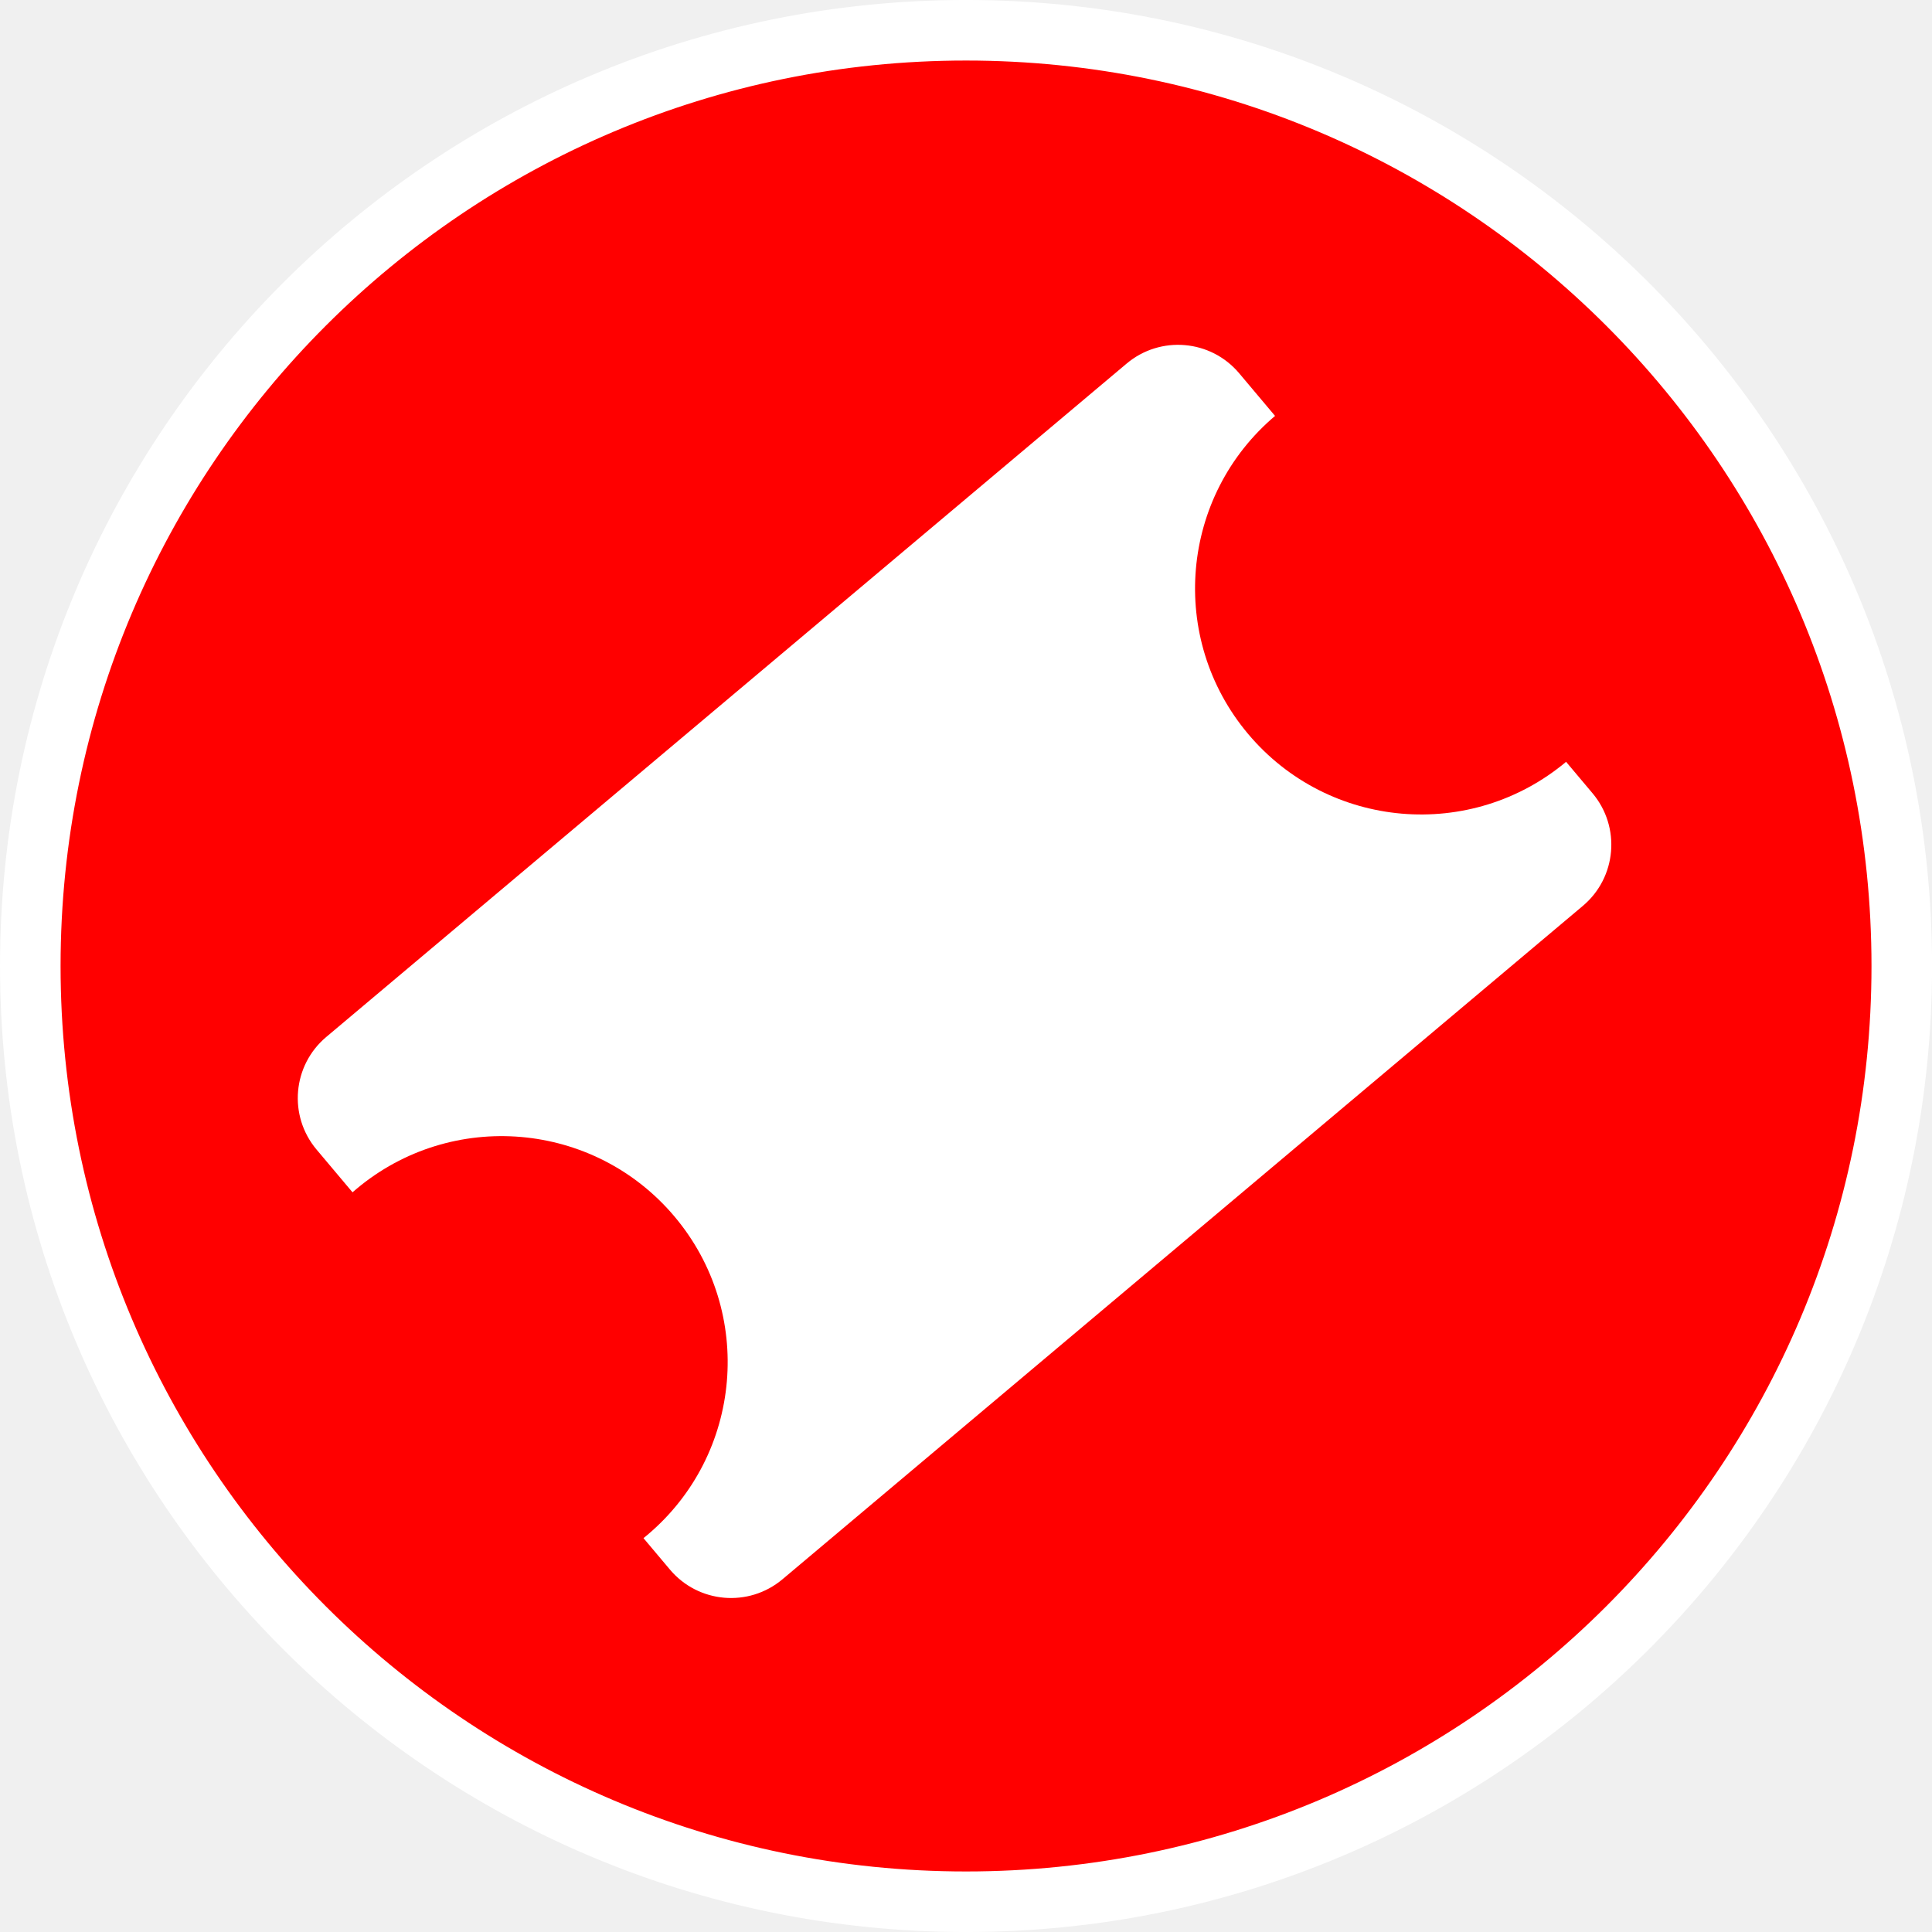
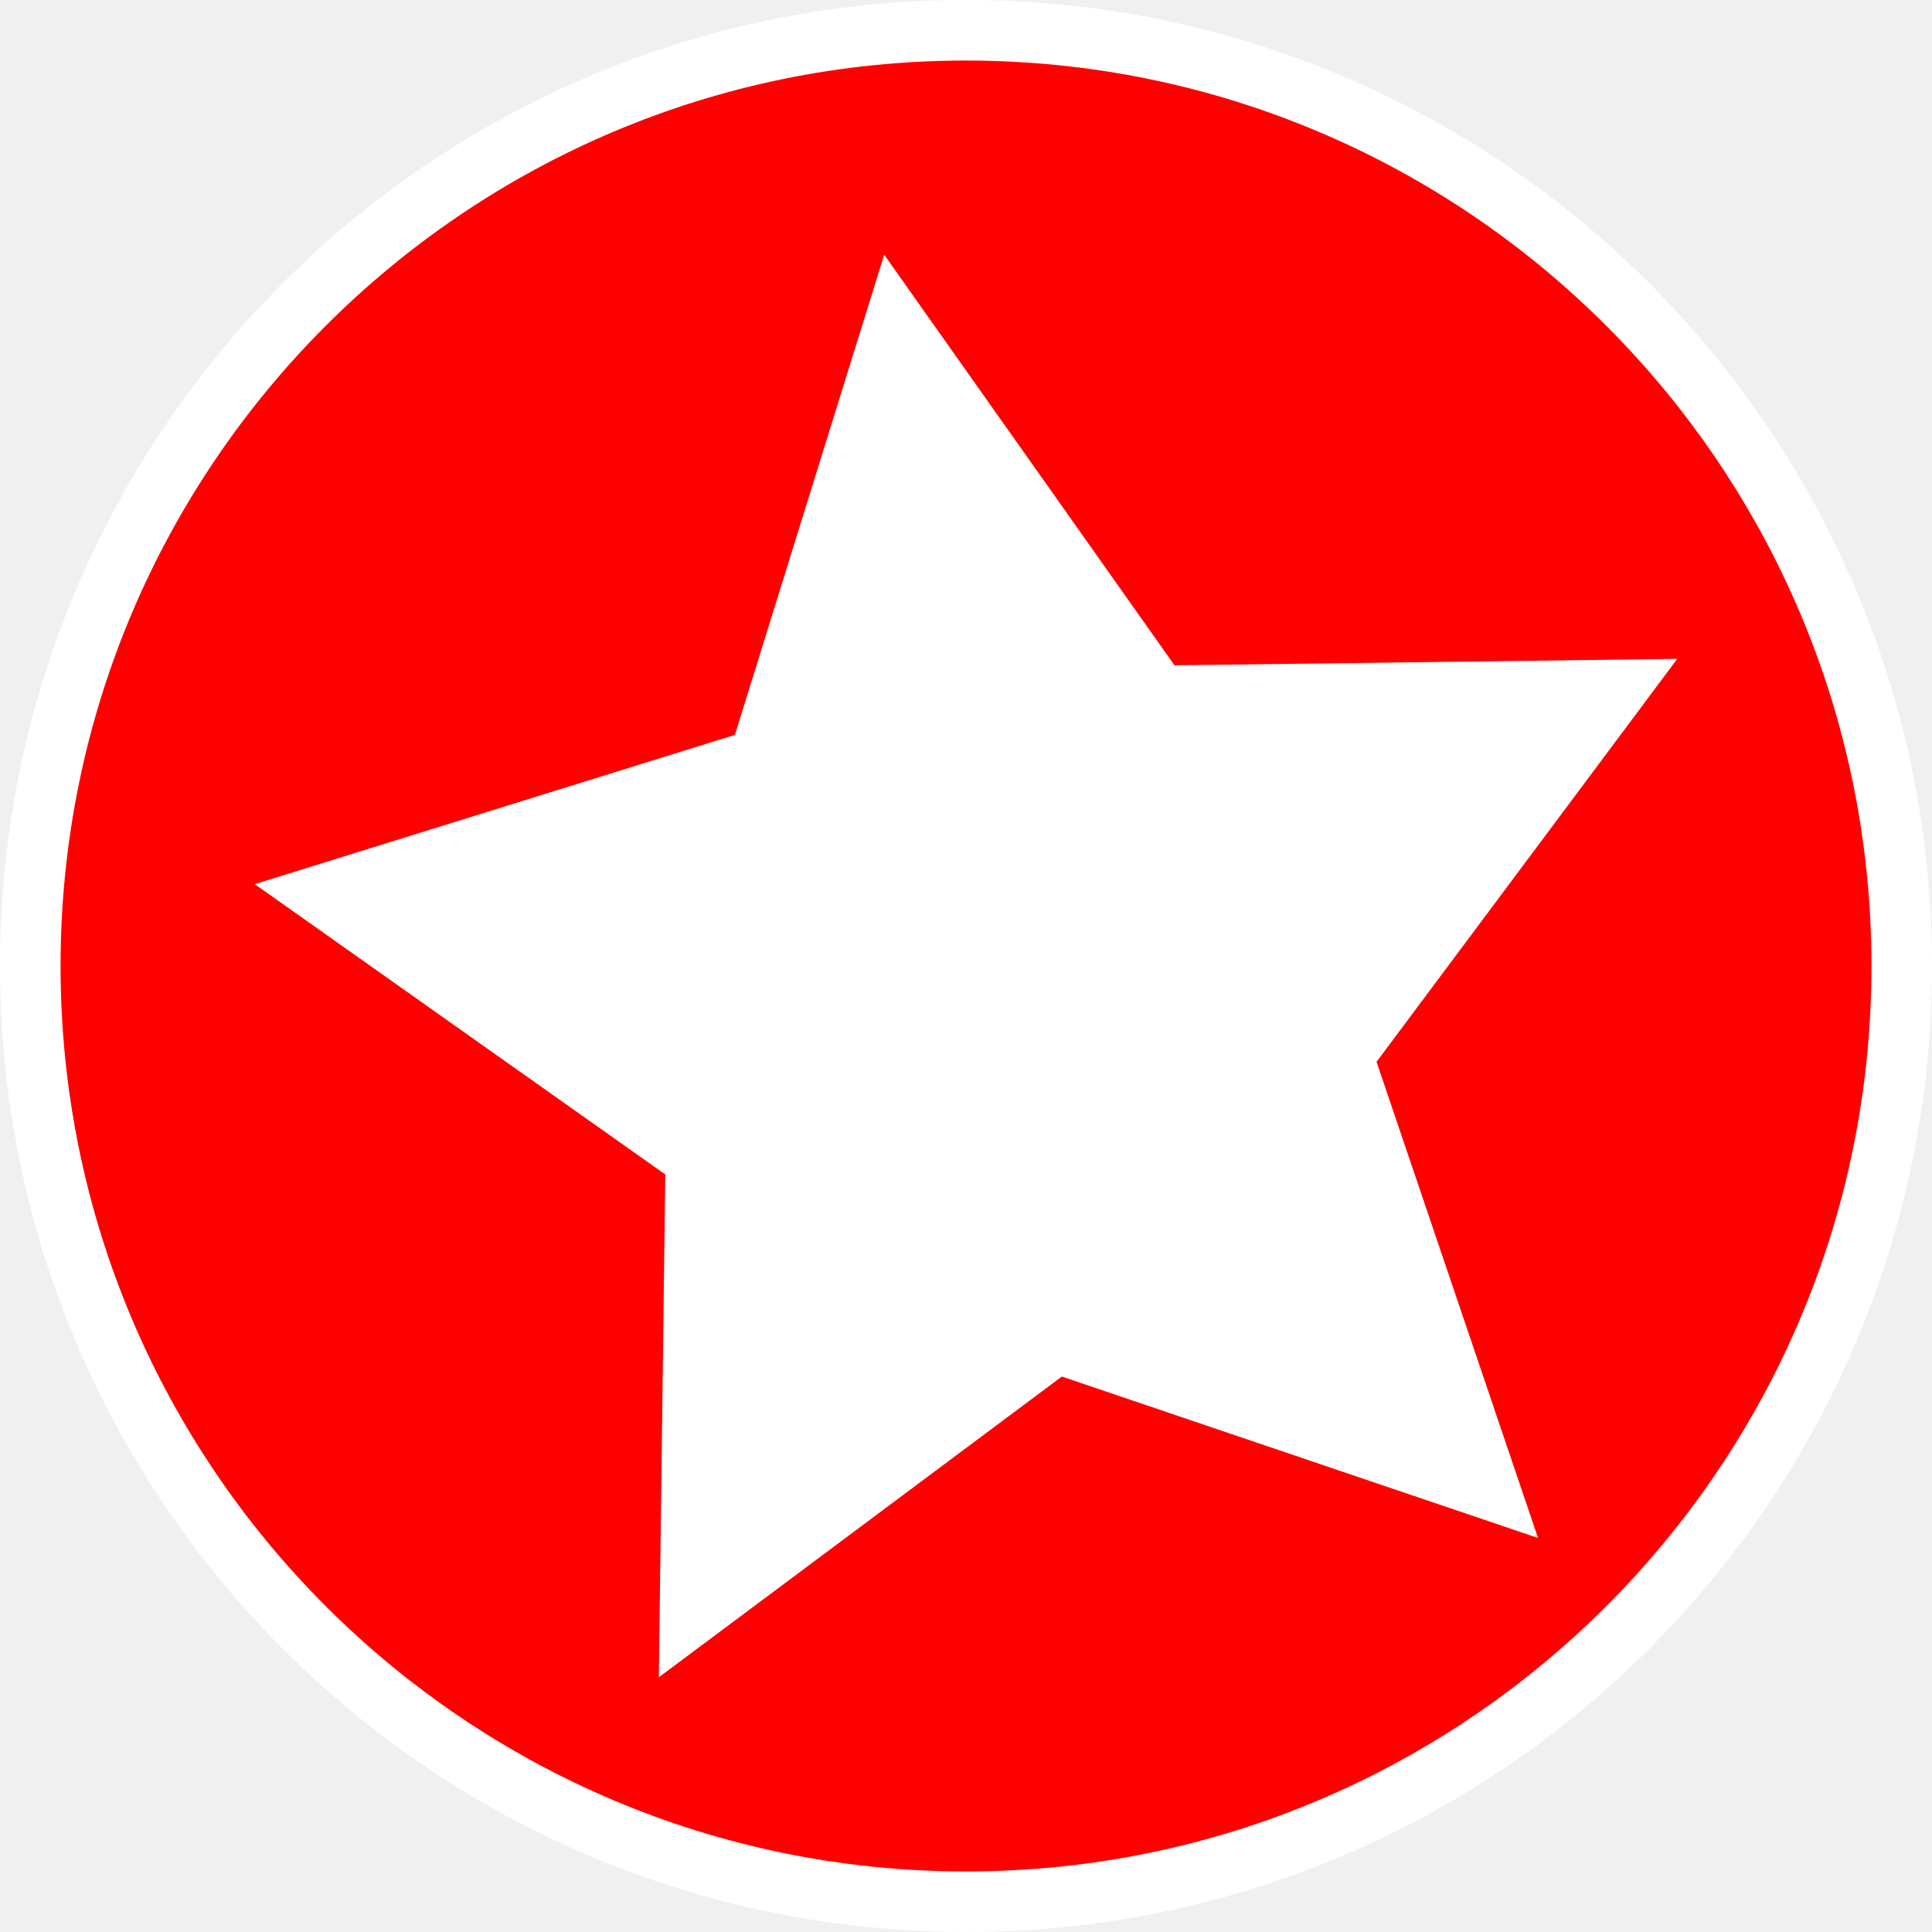
- <svg xmlns="http://www.w3.org/2000/svg" width="16.933mm" height="16.933mm" viewBox="0 0 16.933 16.933" version="1.1" id="svg25534">
-   <defs id="defs25531" />
-   <g id="layer1" transform="translate(-70.80132,-76.92511)">
-     <g id="g25649">
-       <g id="g24-8-3-6" transform="matrix(0.2645833,0,0,0.2645833,70.80137,76.92509)">
-         <g id="layer2-6-8-83" style="display:inline">
-           <g id="g1186-0-6-8" transform="translate(-23.79766,-28.67739)">
-             <ellipse style="fill:#ff0000;stroke:#ffffff;stroke-width:2.006;stroke-miterlimit:4;stroke-dasharray:none;stroke-opacity:1" id="path994-4-0-33" cx="55.798" cy="60.677" rx="30.997" ry="30.997" />
-           </g>
-         </g>
-         <g id="layer1-3-8-8-38" style="display:inline" />
-       </g>
-       <g id="g25499" transform="matrix(0.1604271,-0.1349748,0.1349748,0.1604271,10.73467,104.2593)">
-         <rect style="fill:#ffffff;stroke-width:1.134" id="rect24928" width="50.406" height="29.626" x="282.355" y="126.637" ry="3.34" />
-         <circle style="fill:#ff0000;stroke-width:1.247" id="path25054" cx="332.789" cy="141.755" r="9.449" />
-         <circle style="fill:#ff0000;stroke-width:1.247" id="path25054-8" cx="282.554" cy="141.76" r="9.449" />
-       </g>
+ <svg xmlns="http://www.w3.org/2000/svg" viewBox="0 0 64 64" version="1.1" id="svg886" width="64" height="64">
+   <defs id="defs890" />
+   <g id="layer2" style="display:inline">
+     <g id="g1186" transform="translate(-23.79766,-28.67739)">
+       <ellipse style="fill:#ff0000;stroke:#ffffff;stroke-width:2.006;stroke-miterlimit:4;stroke-dasharray:none;stroke-opacity:1" id="path994" cx="55.798" cy="60.677" rx="30.997" ry="30.997" />
    </g>
  </g>
+   <g id="layer1" style="display:inline">
+     <path style="fill:#ffffff;stroke:#ffffff;stroke-width:4" id="path950" transform="matrix(1.243845,0,0,1.243845,5.584036,8.022337)" d="M 33.276,31.315 23.436,27.979 15.109,34.193 15.242,23.803 6.759,17.804 16.68,14.72 19.765,4.798 25.764,13.282 36.153,13.149 29.939,21.476 Z" />
+   </g>
</svg>
